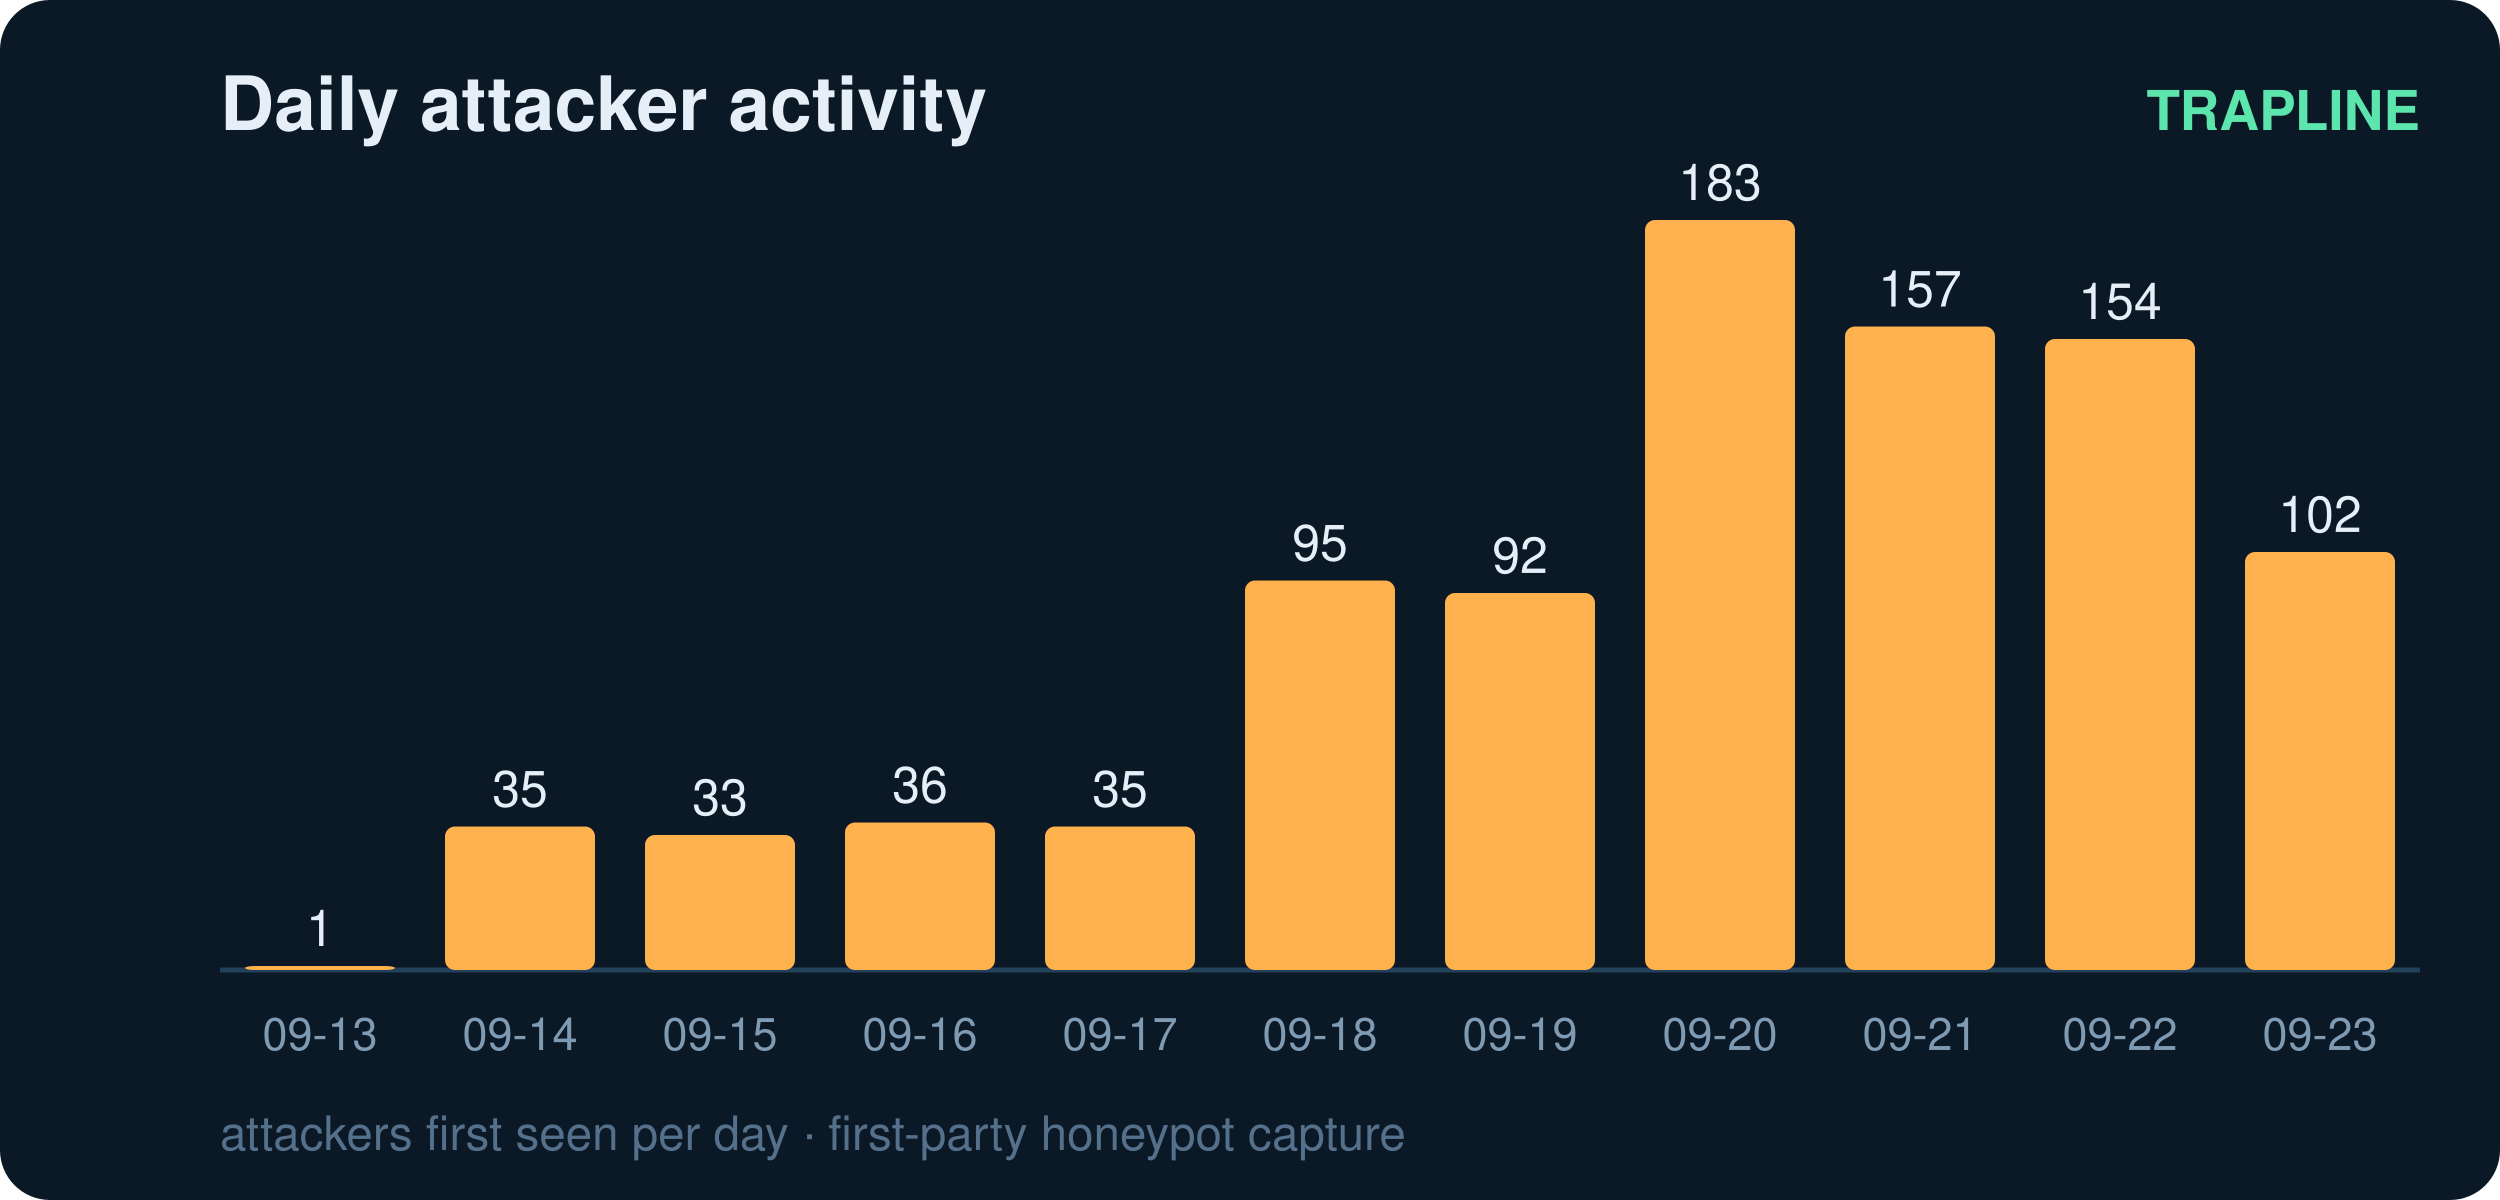
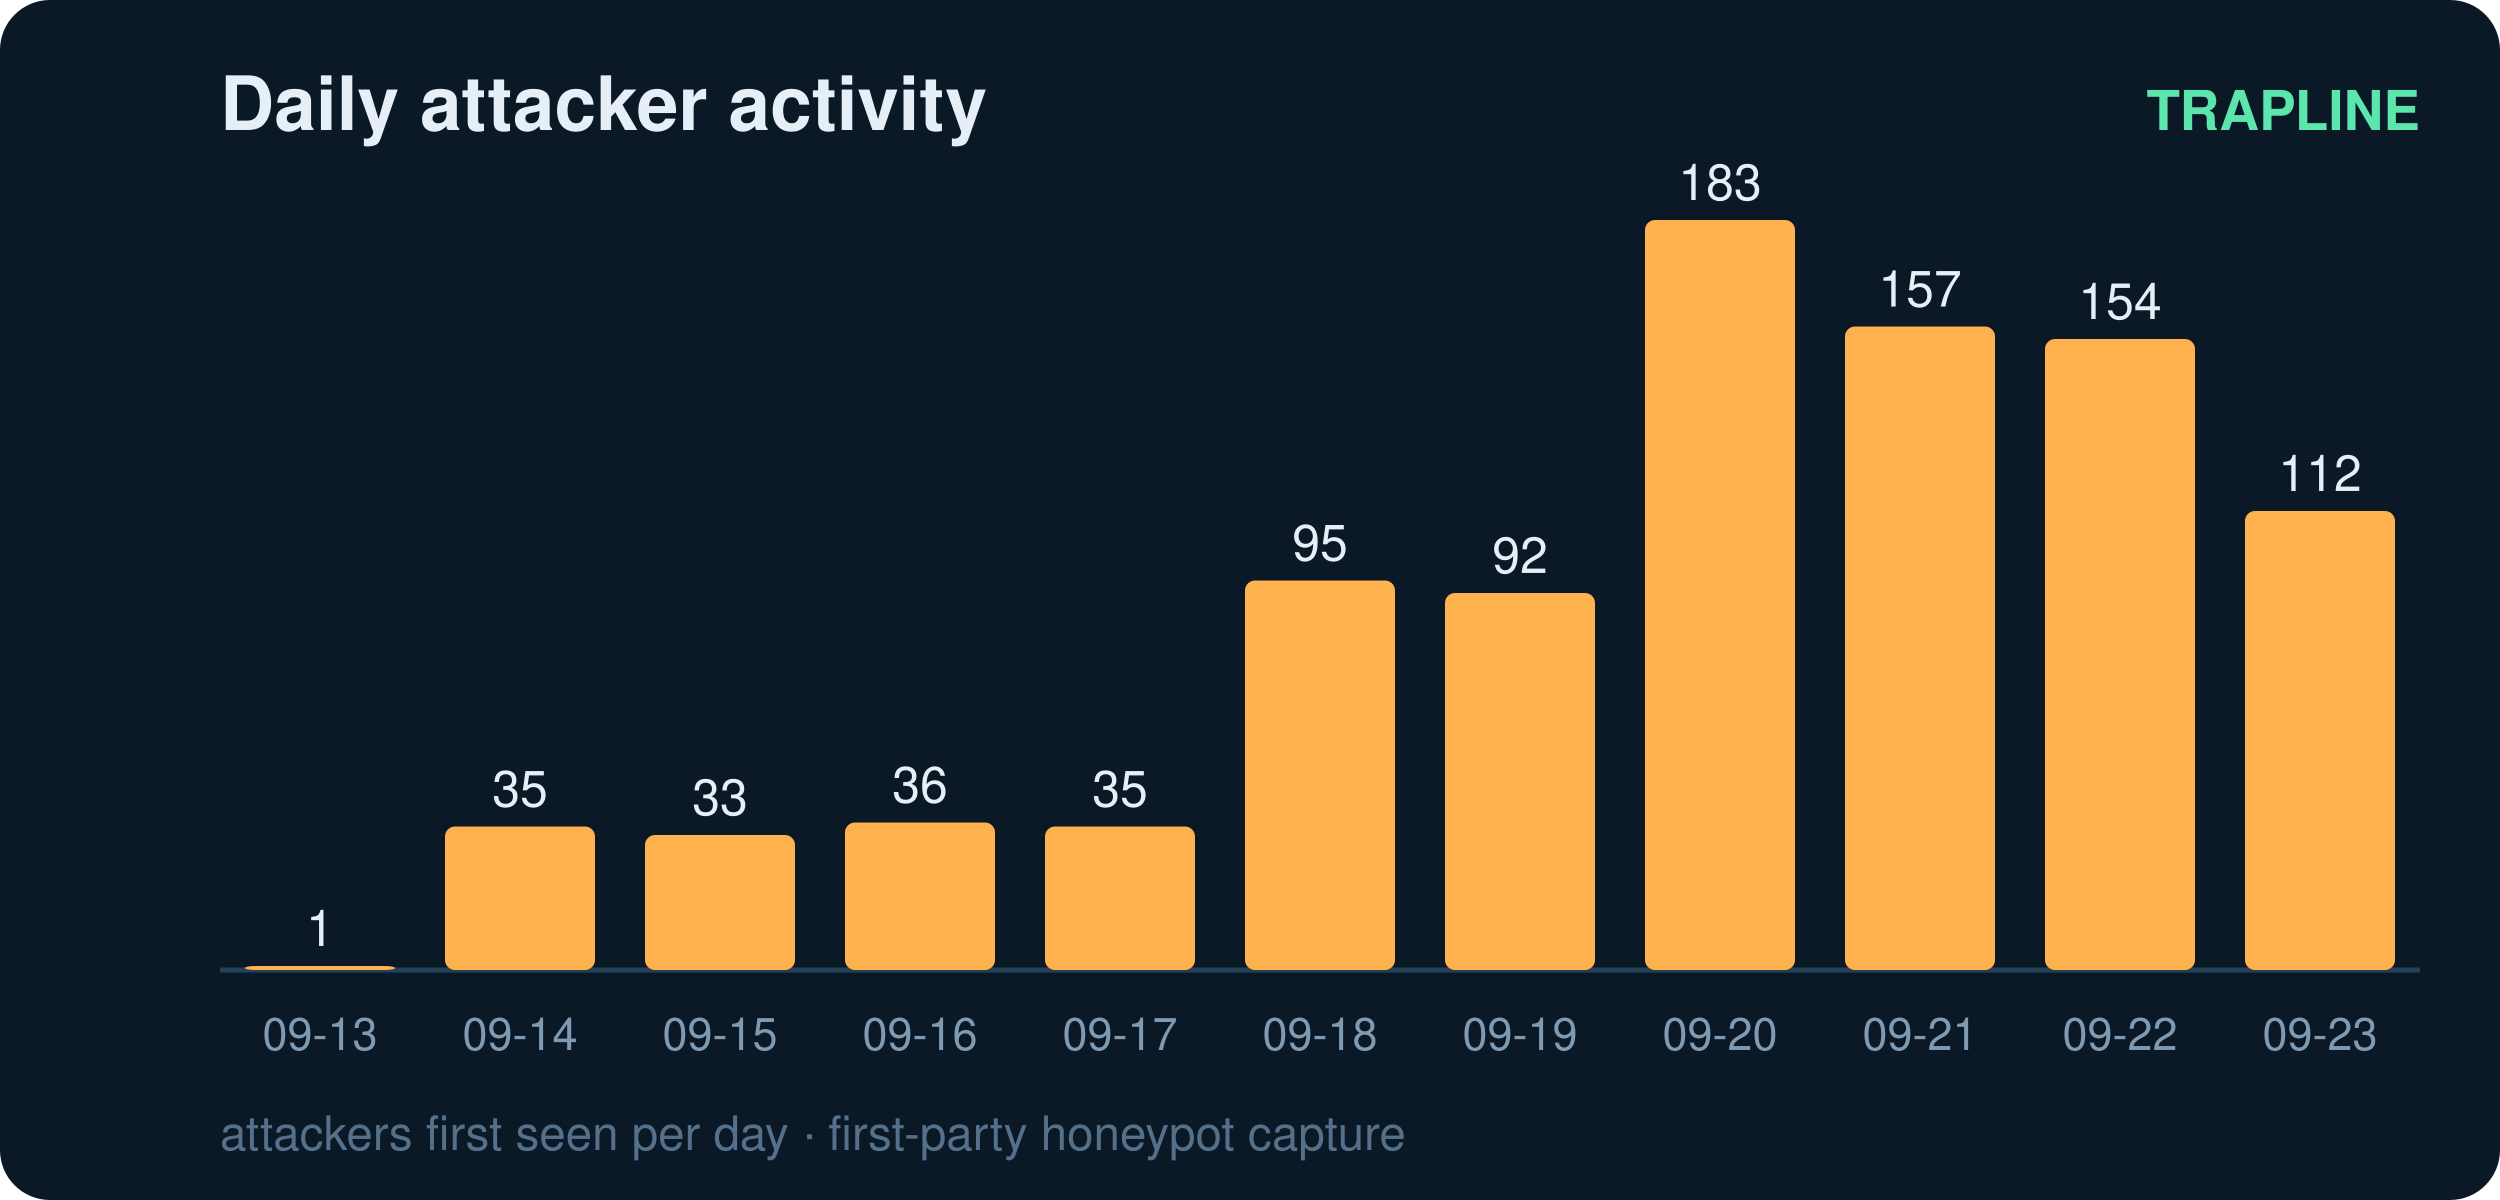
<svg xmlns="http://www.w3.org/2000/svg" width="500" height="240" viewBox="0 0 500 240" font-family="ui-sans-serif,Segoe UI,Helvetica,Arial">
  <rect width="500" height="240" rx="10" fill="#0b1826" />
  <text x="44" y="26" fill="#e6eff7" font-size="15" font-weight="700">Daily attacker activity</text>
  <text x="484" y="26" fill="#5ce6ad" font-size="11" text-anchor="end" font-weight="600">TRAPLINE</text>
  <line x1="44" y1="194" x2="484" y2="194" stroke="#22415a" stroke-width="1" />
  <rect x="49" y="193.2" width="30" height="0.8" rx="2" fill="#ffb14e" />
  <text x="64.0" y="189.2" fill="#e6eff7" font-size="10" text-anchor="middle" font-variant-numeric="tabular-nums">1</text>
  <text x="64.0" y="210.0" fill="#7f9bb3" font-size="9" text-anchor="middle">09-13</text>
  <rect x="89" y="165.3" width="30" height="28.7" rx="2" fill="#ffb14e" />
  <text x="104.0" y="161.3" fill="#e6eff7" font-size="10" text-anchor="middle" font-variant-numeric="tabular-nums">35</text>
  <text x="104.0" y="210.0" fill="#7f9bb3" font-size="9" text-anchor="middle">09-14</text>
  <rect x="129" y="167.0" width="30" height="27.0" rx="2" fill="#ffb14e" />
  <text x="144.0" y="163.0" fill="#e6eff7" font-size="10" text-anchor="middle" font-variant-numeric="tabular-nums">33</text>
  <text x="144.0" y="210.0" fill="#7f9bb3" font-size="9" text-anchor="middle">09-15</text>
  <rect x="169" y="164.5" width="30" height="29.5" rx="2" fill="#ffb14e" />
  <text x="184.0" y="160.5" fill="#e6eff7" font-size="10" text-anchor="middle" font-variant-numeric="tabular-nums">36</text>
  <text x="184.0" y="210.0" fill="#7f9bb3" font-size="9" text-anchor="middle">09-16</text>
  <rect x="209" y="165.3" width="30" height="28.7" rx="2" fill="#ffb14e" />
  <text x="224.0" y="161.3" fill="#e6eff7" font-size="10" text-anchor="middle" font-variant-numeric="tabular-nums">35</text>
  <text x="224.0" y="210.0" fill="#7f9bb3" font-size="9" text-anchor="middle">09-17</text>
  <rect x="249" y="116.1" width="30" height="77.9" rx="2" fill="#ffb14e" />
  <text x="264.0" y="112.1" fill="#e6eff7" font-size="10" text-anchor="middle" font-variant-numeric="tabular-nums">95</text>
  <text x="264.0" y="210.0" fill="#7f9bb3" font-size="9" text-anchor="middle">09-18</text>
  <rect x="289" y="118.6" width="30" height="75.4" rx="2" fill="#ffb14e" />
  <text x="304.0" y="114.6" fill="#e6eff7" font-size="10" text-anchor="middle" font-variant-numeric="tabular-nums">92</text>
  <text x="304.0" y="210.0" fill="#7f9bb3" font-size="9" text-anchor="middle">09-19</text>
  <rect x="329" y="44.0" width="30" height="150.0" rx="2" fill="#ffb14e" />
  <text x="344.0" y="40.0" fill="#e6eff7" font-size="10" text-anchor="middle" font-variant-numeric="tabular-nums">183</text>
  <text x="344.0" y="210.0" fill="#7f9bb3" font-size="9" text-anchor="middle">09-20</text>
  <rect x="369" y="65.3" width="30" height="128.7" rx="2" fill="#ffb14e" />
  <text x="384.0" y="61.3" fill="#e6eff7" font-size="10" text-anchor="middle" font-variant-numeric="tabular-nums">157</text>
  <text x="384.0" y="210.0" fill="#7f9bb3" font-size="9" text-anchor="middle">09-21</text>
  <rect x="409" y="67.8" width="30" height="126.2" rx="2" fill="#ffb14e" />
  <text x="424.0" y="63.8" fill="#e6eff7" font-size="10" text-anchor="middle" font-variant-numeric="tabular-nums">154</text>
  <text x="424.0" y="210.0" fill="#7f9bb3" font-size="9" text-anchor="middle">09-22</text>
-   <rect x="449" y="110.4" width="30" height="83.6" rx="2" fill="#ffb14e" />
-   <text x="464.0" y="106.4" fill="#e6eff7" font-size="10" text-anchor="middle" font-variant-numeric="tabular-nums">102</text>
+   <rect x="449" y="102.2" width="30" height="91.8" rx="2" fill="#ffb14e" />
+   <text x="464.0" y="98.2" fill="#e6eff7" font-size="10" text-anchor="middle" font-variant-numeric="tabular-nums">112</text>
  <text x="464.0" y="210.0" fill="#7f9bb3" font-size="9" text-anchor="middle">09-23</text>
  <text x="44" y="230" fill="#54708a" font-size="9.5">attackers first seen per day · first-party honeypot capture</text>
</svg>
